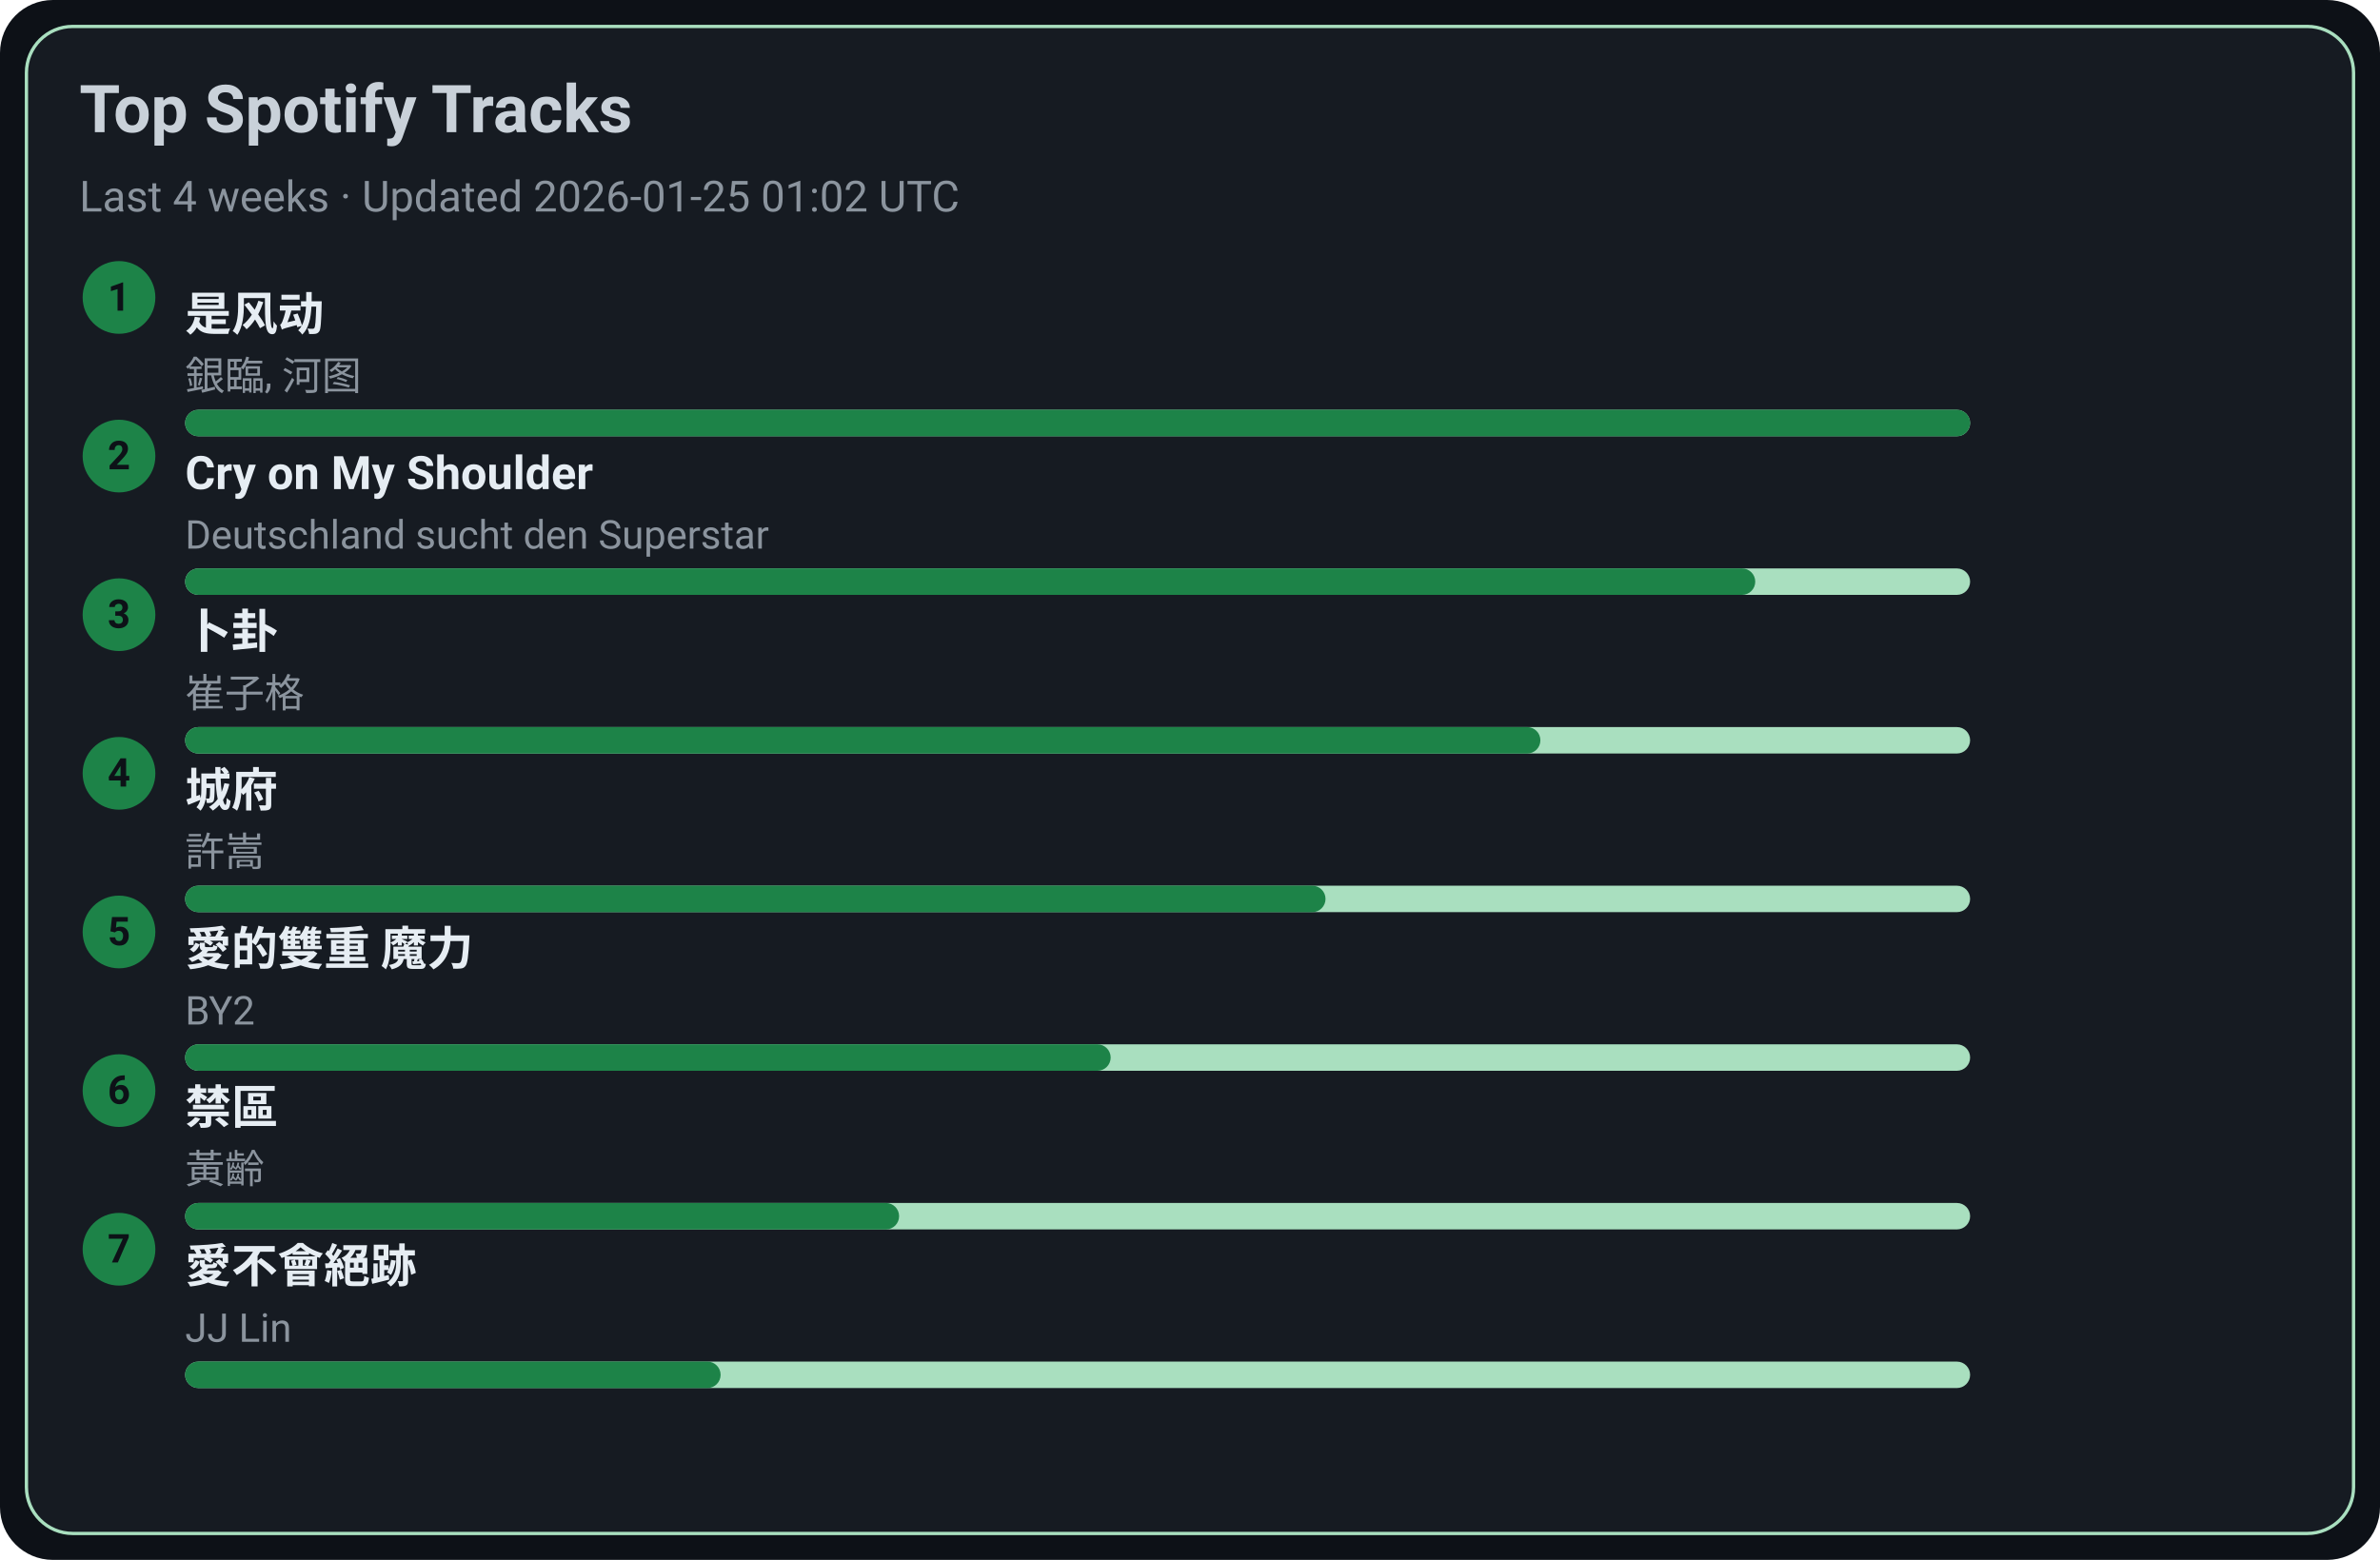
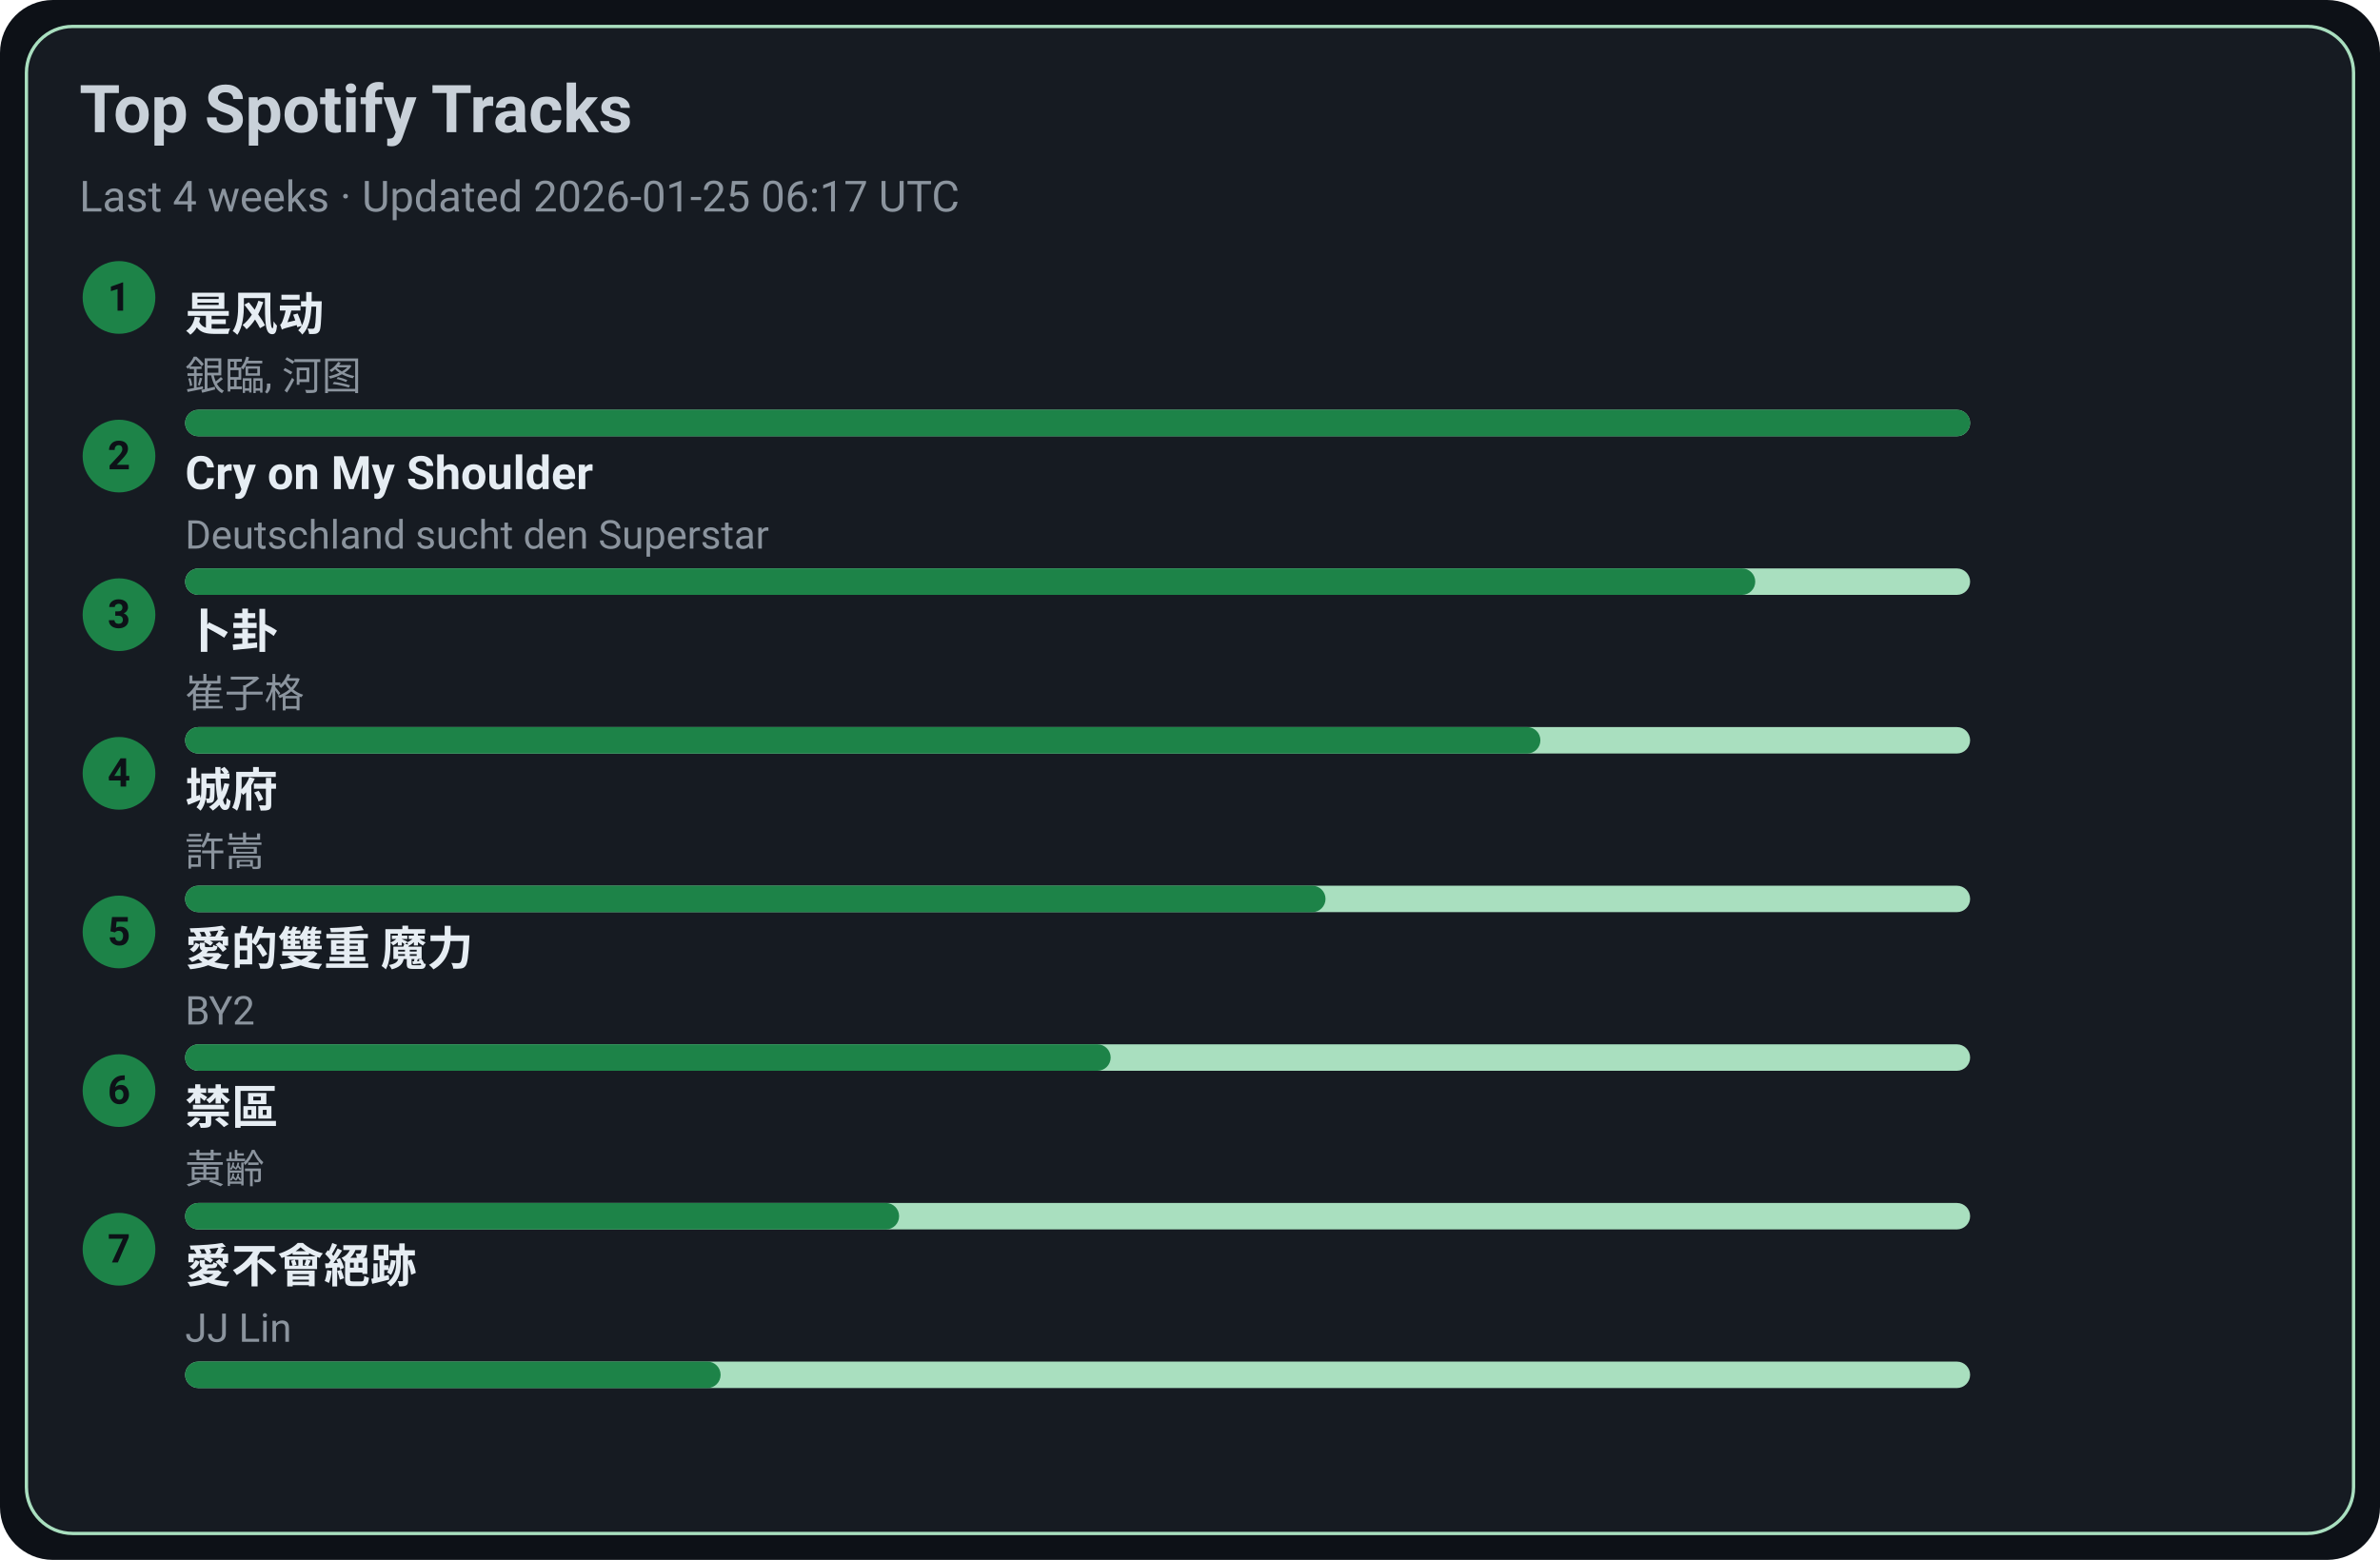
<svg xmlns="http://www.w3.org/2000/svg" width="720" height="472" viewBox="0 0 720 472">
  <style>text{font-family:-apple-system,BlinkMacSystemFont,Segoe UI,Roboto,Ubuntu,Helvetica Neue,Arial,Noto Sans,sans-serif}</style>
  <rect width="720" height="472" rx="16" fill="#0d1117" />
  <rect x="8" y="8" width="704" height="456" rx="14" fill="#161b22" stroke="#A9DFBF" />
  <text x="24" y="40" font-size="20" fill="#c9d1d9" font-weight="600">Top Spotify Tracks</text>
-   <text x="24" y="64" font-size="13" fill="#8b949e">Last 4 weeks · Updated 2026-01-25 01:02 UTC</text>
+   <text x="24" y="64" font-size="13" fill="#8b949e">Last 4 weeks · Updated 2026-01-25 06:17 UTC</text>
  <circle cx="36" cy="90" r="11" fill="#1D8348" />
  <text x="36" y="94" text-anchor="middle" font-size="12" fill="#0d1117" font-weight="700">1</text>
  <a href="https://open.spotify.com/track/3lePQ8c4jq7bTePsXEmslh" target="_blank" rel="noopener noreferrer">
    <text x="56" y="100" font-size="14" fill="#e6edf3" font-weight="600">是风动</text>
  </a>
  <text x="56" y="118" font-size="12" fill="#8b949e">銀臨, 河图</text>
  <rect x="56" y="124" width="540" height="8" rx="4" fill="#A9DFBF" />
  <rect x="56" y="124" width="540" height="8" rx="4" fill="#1D8348" />
  <circle cx="36" cy="138" r="11" fill="#1D8348" />
  <text x="36" y="142" text-anchor="middle" font-size="12" fill="#0d1117" font-weight="700">2</text>
  <a href="https://open.spotify.com/track/6usmG2MoD0C0Lc2pNgCVWV" target="_blank" rel="noopener noreferrer">
    <text x="56" y="148" font-size="14" fill="#e6edf3" font-weight="600">Cry on My Shoulder</text>
  </a>
  <text x="56" y="166" font-size="12" fill="#8b949e">Deutschland sucht den Superstar</text>
  <rect x="56" y="172" width="540" height="8" rx="4" fill="#A9DFBF" />
  <rect x="56" y="172" width="475" height="8" rx="4" fill="#1D8348" />
  <circle cx="36" cy="186" r="11" fill="#1D8348" />
  <text x="36" y="190" text-anchor="middle" font-size="12" fill="#0d1117" font-weight="700">3</text>
  <a href="https://open.spotify.com/track/4ToeYifpQaikbYa7krOD6s" target="_blank" rel="noopener noreferrer">
    <text x="56" y="196" font-size="14" fill="#e6edf3" font-weight="600">卜卦</text>
  </a>
  <text x="56" y="214" font-size="12" fill="#8b949e">崔子格</text>
  <rect x="56" y="220" width="540" height="8" rx="4" fill="#A9DFBF" />
  <rect x="56" y="220" width="410" height="8" rx="4" fill="#1D8348" />
  <circle cx="36" cy="234" r="11" fill="#1D8348" />
  <text x="36" y="238" text-anchor="middle" font-size="12" fill="#0d1117" font-weight="700">4</text>
  <a href="https://open.spotify.com/track/4AmlSf7hye0QVpnHCcEoEw" target="_blank" rel="noopener noreferrer">
    <text x="56" y="244" font-size="14" fill="#e6edf3" font-weight="600">城府</text>
  </a>
  <text x="56" y="262" font-size="12" fill="#8b949e">許嵩</text>
  <rect x="56" y="268" width="540" height="8" rx="4" fill="#A9DFBF" />
  <rect x="56" y="268" width="345" height="8" rx="4" fill="#1D8348" />
  <circle cx="36" cy="282" r="11" fill="#1D8348" />
  <text x="36" y="286" text-anchor="middle" font-size="12" fill="#0d1117" font-weight="700">5</text>
  <a href="https://open.spotify.com/track/0yYmS4k3R0TTdDhvOBxRVp" target="_blank" rel="noopener noreferrer">
    <text x="56" y="292" font-size="14" fill="#e6edf3" font-weight="600">愛的雙重 魔力</text>
  </a>
  <text x="56" y="310" font-size="12" fill="#8b949e">BY2</text>
  <rect x="56" y="316" width="540" height="8" rx="4" fill="#A9DFBF" />
  <rect x="56" y="316" width="280" height="8" rx="4" fill="#1D8348" />
  <circle cx="36" cy="330" r="11" fill="#1D8348" />
  <text x="36" y="334" text-anchor="middle" font-size="12" fill="#0d1117" font-weight="700">6</text>
  <a href="https://open.spotify.com/track/5HAMeMgu9hGL5a8ZwNz6cp" target="_blank" rel="noopener noreferrer">
    <text x="56" y="340" font-size="14" fill="#e6edf3" font-weight="600">禁區</text>
  </a>
  <text x="56" y="358" font-size="12" fill="#8b949e">黃齡</text>
  <rect x="56" y="364" width="540" height="8" rx="4" fill="#A9DFBF" />
  <rect x="56" y="364" width="216" height="8" rx="4" fill="#1D8348" />
  <circle cx="36" cy="378" r="11" fill="#1D8348" />
  <text x="36" y="382" text-anchor="middle" font-size="12" fill="#0d1117" font-weight="700">7</text>
  <a href="https://open.spotify.com/track/3zP4GbFEI4GLJMblRgLmdK" target="_blank" rel="noopener noreferrer">
    <text x="56" y="388" font-size="14" fill="#e6edf3" font-weight="600">愛不會絕跡</text>
  </a>
  <text x="56" y="406" font-size="12" fill="#8b949e">JJ Lin</text>
  <rect x="56" y="412" width="540" height="8" rx="4" fill="#A9DFBF" />
  <rect x="56" y="412" width="162" height="8" rx="4" fill="#1D8348" />
</svg>
